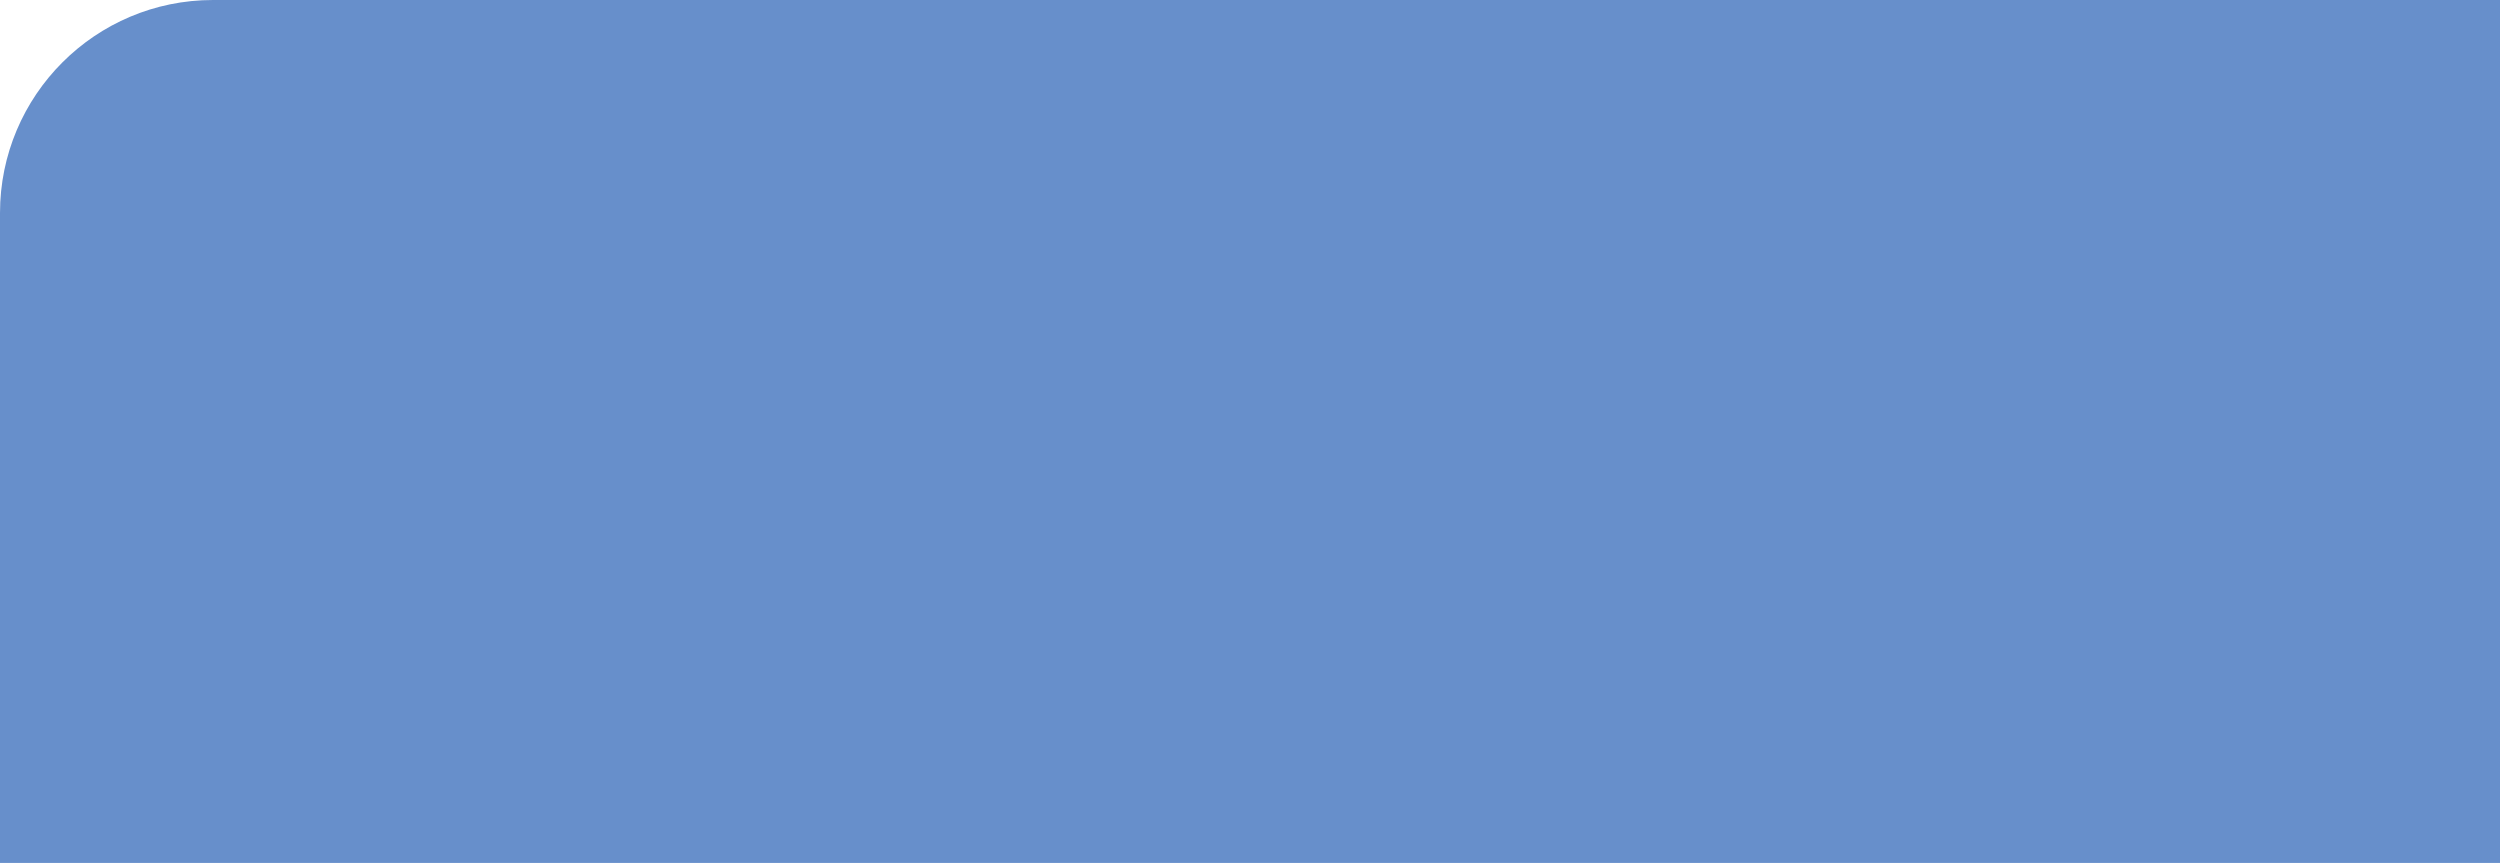
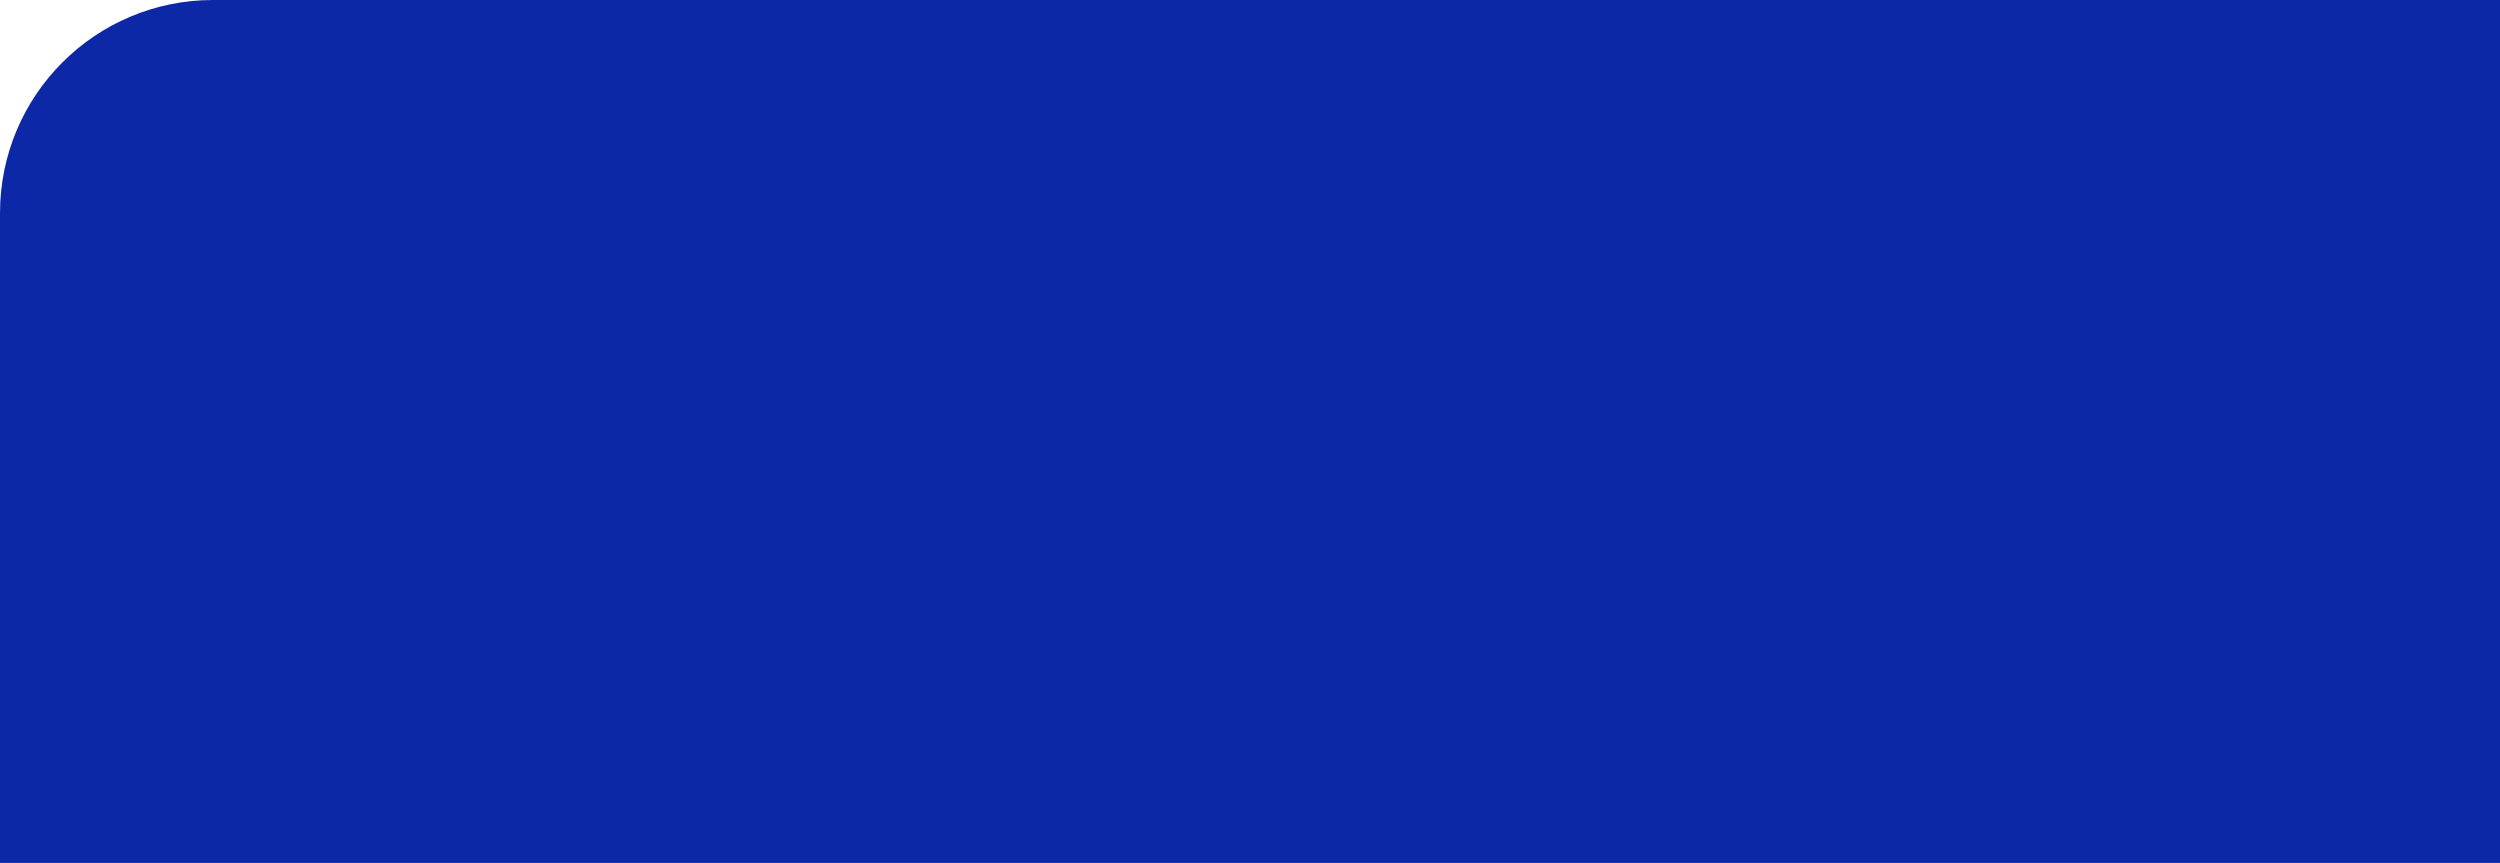
<svg xmlns="http://www.w3.org/2000/svg" width="704" height="243" viewBox="0 0 704 243" fill="none">
-   <path d="M0 60C0 26.863 26.863 0 60 0H704V243H0V60Z" fill="#678FCB" />
+   <path d="M0 60C0 26.863 26.863 0 60 0H704V243H0V60Z" fill="#0D28A6" />
</svg>
